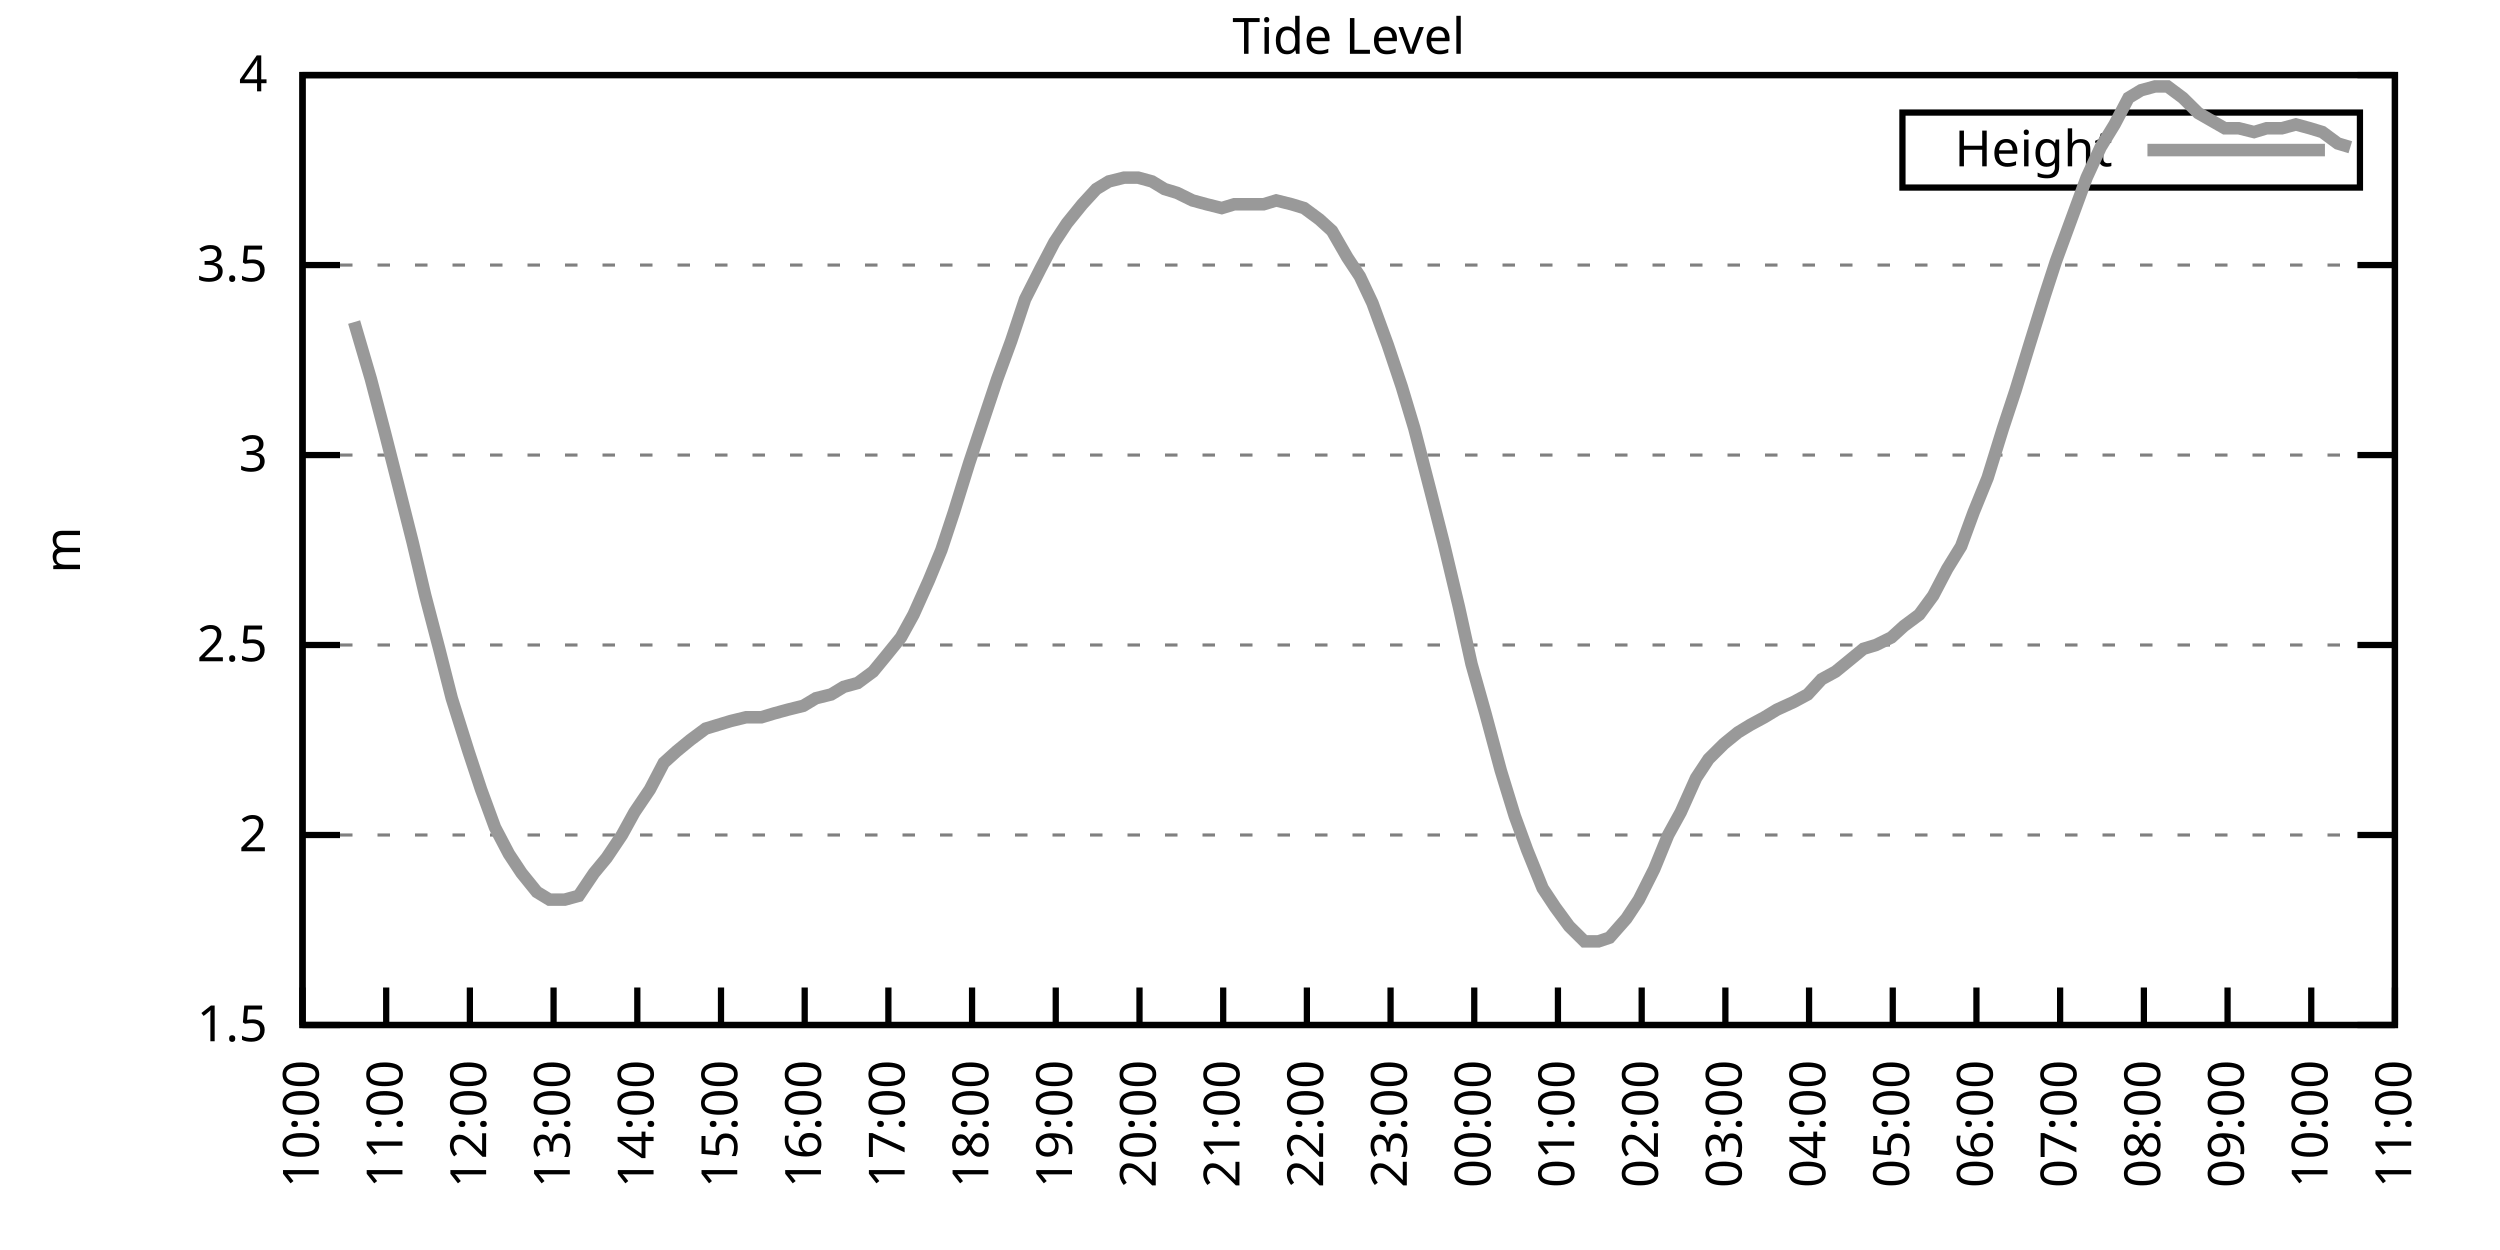
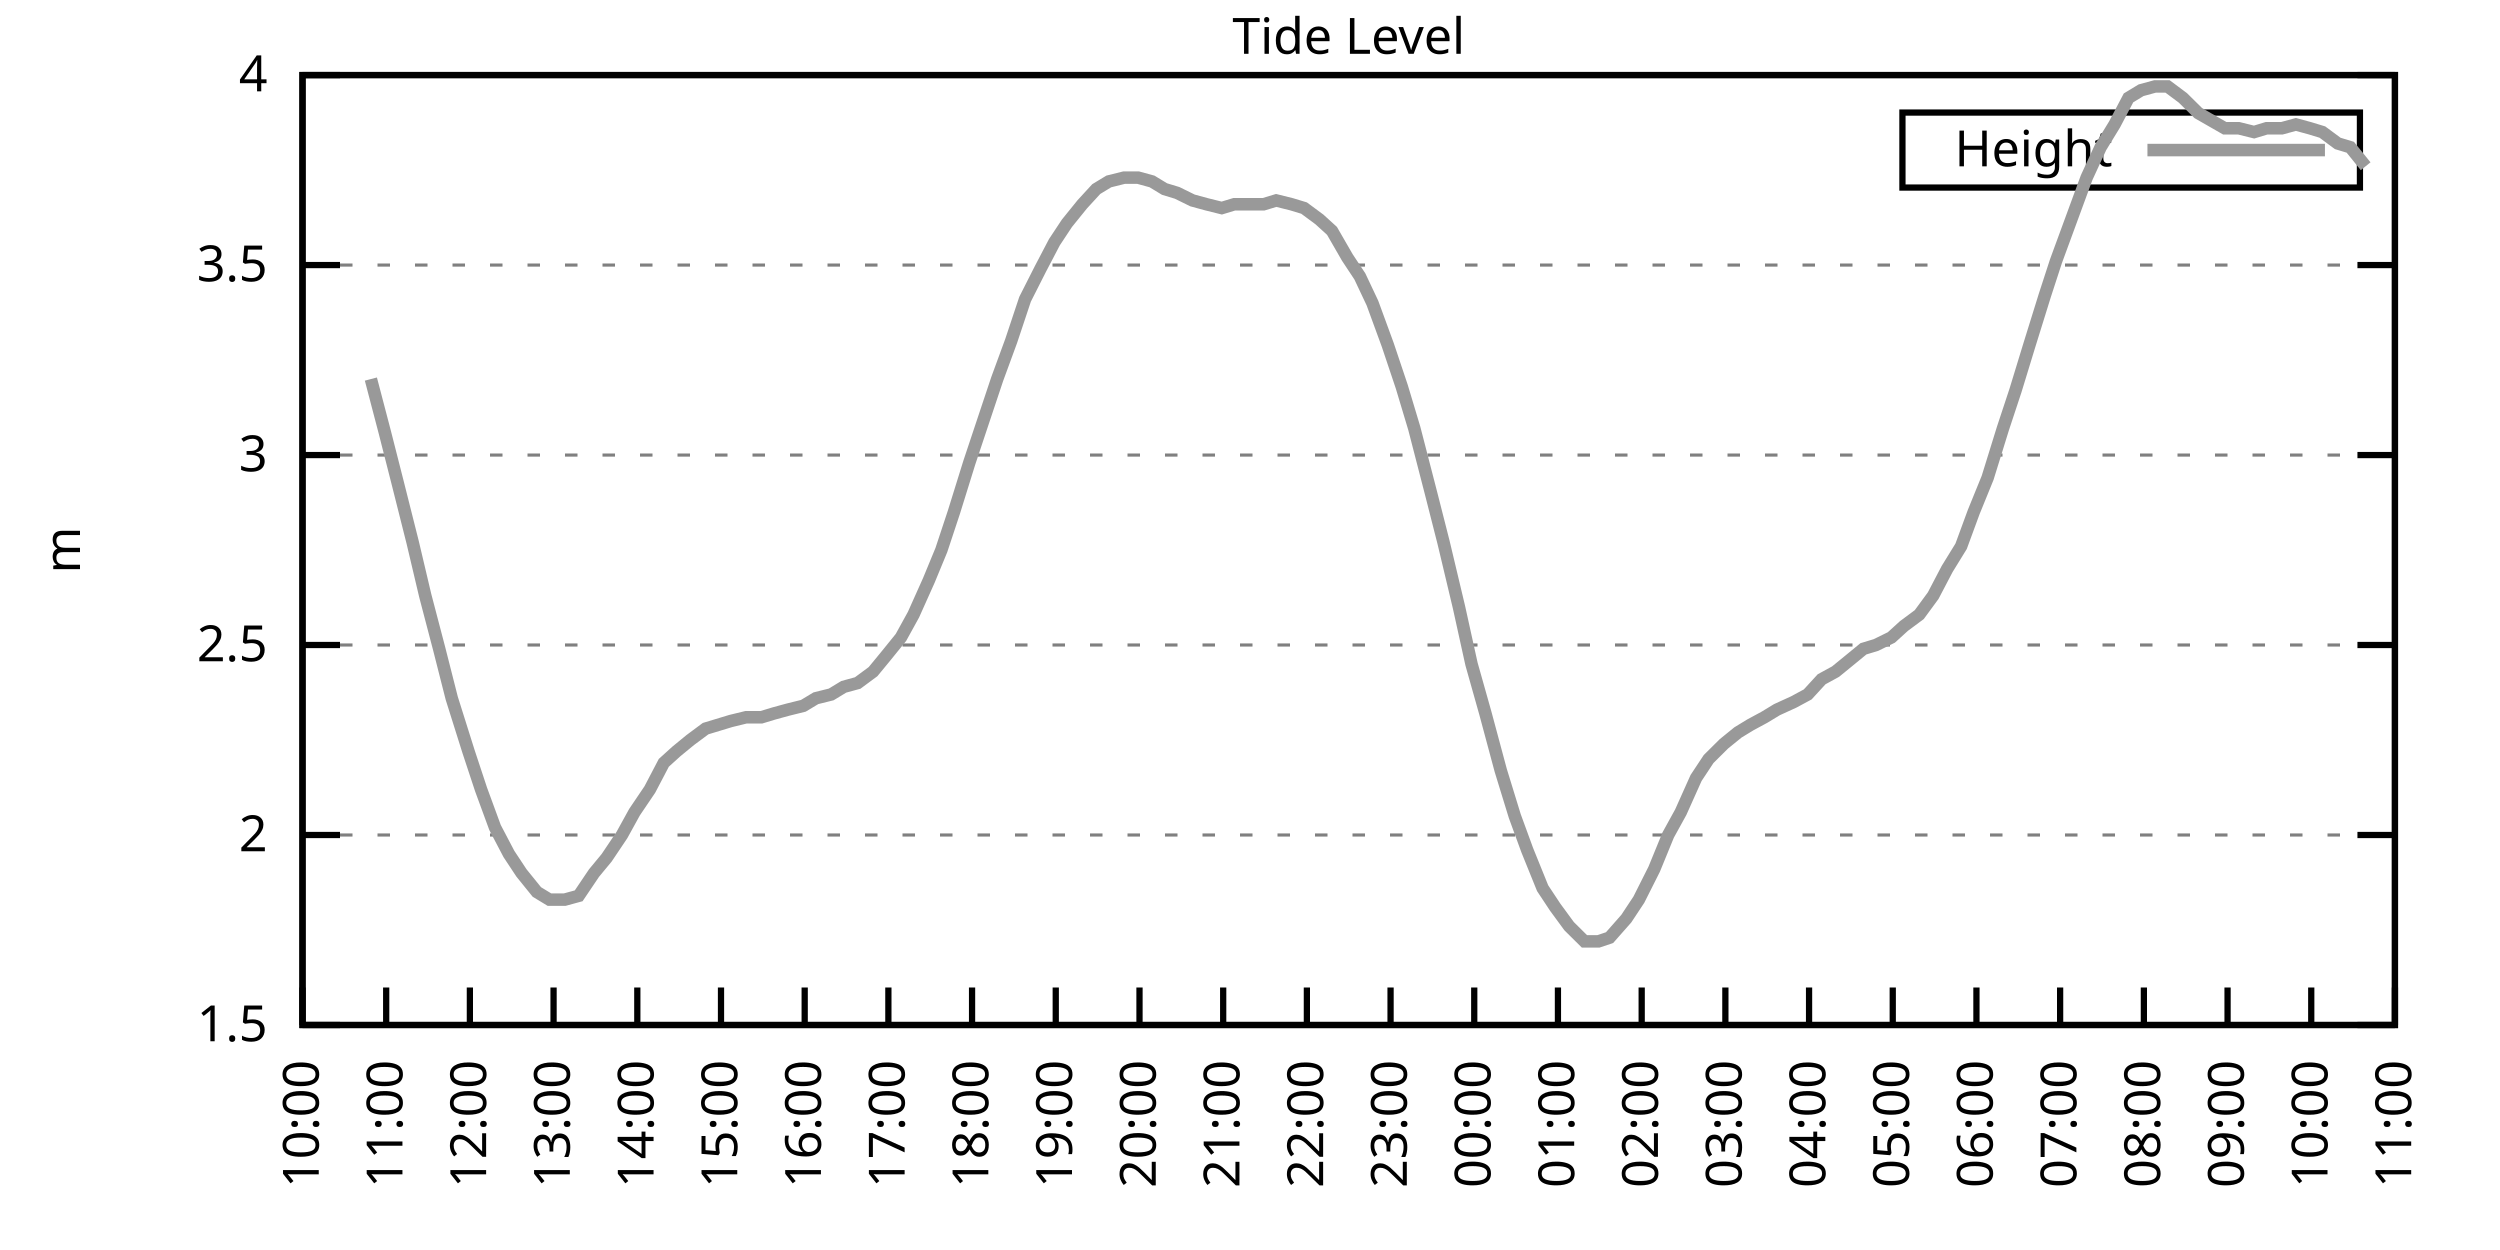
<svg xmlns="http://www.w3.org/2000/svg" xmlns:xlink="http://www.w3.org/1999/xlink" width="400" height="200" viewBox="0 0 400 200">
  <g id="gnuplot_canvas">
    <rect x="0" y="0" width="400" height="200" fill="none" />
    <defs>
      <circle id="gpDot" r="0.5" stroke-width="0.5" stroke="currentColor" />
      <path id="gpPt0" stroke-width="0.333" stroke="currentColor" d="M-1,0 h2 M0,-1 v2" />
      <path id="gpPt1" stroke-width="0.333" stroke="currentColor" d="M-1,-1 L1,1 M1,-1 L-1,1" />
      <path id="gpPt2" stroke-width="0.333" stroke="currentColor" d="M-1,0 L1,0 M0,-1 L0,1 M-1,-1 L1,1 M-1,1 L1,-1" />
      <rect id="gpPt3" stroke-width="0.333" stroke="currentColor" x="-1" y="-1" width="2" height="2" />
      <rect id="gpPt4" stroke-width="0.333" stroke="currentColor" fill="currentColor" x="-1" y="-1" width="2" height="2" />
      <circle id="gpPt5" stroke-width="0.333" stroke="currentColor" cx="0" cy="0" r="1" />
      <use xlink:href="#gpPt5" id="gpPt6" fill="currentColor" stroke="none" />
      <path id="gpPt7" stroke-width="0.333" stroke="currentColor" d="M0,-1.33 L-1.33,0.67 L1.33,0.67 z" />
      <use xlink:href="#gpPt7" id="gpPt8" fill="currentColor" stroke="none" />
      <use xlink:href="#gpPt7" id="gpPt9" stroke="currentColor" transform="rotate(180)" />
      <use xlink:href="#gpPt9" id="gpPt10" fill="currentColor" stroke="none" />
      <use xlink:href="#gpPt3" id="gpPt11" stroke="currentColor" transform="rotate(45)" />
      <use xlink:href="#gpPt11" id="gpPt12" fill="currentColor" stroke="none" />
      <path id="gpPt13" stroke-width="0.333" stroke="currentColor" d="M0,1.330 L1.265,0.411 L0.782,-1.067 L-0.782,-1.076 L-1.265,0.411 z" />
      <use xlink:href="#gpPt13" id="gpPt14" fill="currentColor" stroke="none" />
      <filter id="textbox" filterUnits="objectBoundingBox" x="0" y="0" height="1" width="1">
        <feFlood flood-color="white" flood-opacity="1" result="bgnd" />
        <feComposite in="SourceGraphic" in2="bgnd" operator="atop" />
      </filter>
      <filter id="greybox" filterUnits="objectBoundingBox" x="0" y="0" height="1" width="1">
        <feFlood flood-color="lightgrey" flood-opacity="1" result="grey" />
        <feComposite in="SourceGraphic" in2="grey" operator="atop" />
      </filter>
    </defs>
    <g fill="none" color="white" stroke="currentColor" stroke-width="1.00" stroke-linecap="butt" stroke-linejoin="miter">
</g>
    <g fill="none" color="black" stroke="currentColor" stroke-width="1.00" stroke-linecap="butt" stroke-linejoin="miter">
      <g stroke="none" shape-rendering="crispEdges">
        <polygon fill="rgb(255, 255, 255)" points="48.40,164.00 383.18,164.00 383.18,12.02 48.40,12.02 " />
      </g>
    </g>
    <g fill="none" color="black" stroke="currentColor" stroke-width="1.00" stroke-linecap="butt" stroke-linejoin="miter">
</g>
    <g fill="none" color="black" stroke="black" stroke-width="0.50" stroke-linecap="butt" stroke-linejoin="miter">
</g>
    <g fill="none" color="gray" stroke="currentColor" stroke-width="0.50" stroke-linecap="butt" stroke-linejoin="miter">
      <path stroke="gray" stroke-dasharray="2,4" class="gridline" d="M48.40,164.00 L383.19,164.00  " />
    </g>
    <g fill="none" color="gray" stroke="gray" stroke-width="1.00" stroke-linecap="butt" stroke-linejoin="miter">
</g>
    <g fill="none" color="black" stroke="currentColor" stroke-width="1.00" stroke-linecap="butt" stroke-linejoin="miter">
      <path stroke="black" d="M48.40,164.00 L54.40,164.00 M383.19,164.00 L377.19,164.00  " />
      <g transform="translate(42.80,166.60)" stroke="none" fill="black" font-family="Sans" font-size="8.00" text-anchor="end">
        <text>
          <tspan font-family="Sans"> 1.5</tspan>
        </text>
      </g>
    </g>
    <g fill="none" color="black" stroke="currentColor" stroke-width="1.00" stroke-linecap="butt" stroke-linejoin="miter">
</g>
    <g fill="none" color="black" stroke="black" stroke-width="0.50" stroke-linecap="butt" stroke-linejoin="miter">
</g>
    <g fill="none" color="gray" stroke="currentColor" stroke-width="0.50" stroke-linecap="butt" stroke-linejoin="miter">
      <path stroke="gray" stroke-dasharray="2,4" class="gridline" d="M48.40,133.60 L383.19,133.60  " />
    </g>
    <g fill="none" color="gray" stroke="gray" stroke-width="1.00" stroke-linecap="butt" stroke-linejoin="miter">
</g>
    <g fill="none" color="black" stroke="currentColor" stroke-width="1.00" stroke-linecap="butt" stroke-linejoin="miter">
      <path stroke="black" d="M48.40,133.60 L54.40,133.60 M383.19,133.60 L377.19,133.60  " />
      <g transform="translate(42.80,136.20)" stroke="none" fill="black" font-family="Sans" font-size="8.00" text-anchor="end">
        <text>
          <tspan font-family="Sans"> 2</tspan>
        </text>
      </g>
    </g>
    <g fill="none" color="black" stroke="currentColor" stroke-width="1.00" stroke-linecap="butt" stroke-linejoin="miter">
</g>
    <g fill="none" color="black" stroke="black" stroke-width="0.50" stroke-linecap="butt" stroke-linejoin="miter">
</g>
    <g fill="none" color="gray" stroke="currentColor" stroke-width="0.50" stroke-linecap="butt" stroke-linejoin="miter">
      <path stroke="gray" stroke-dasharray="2,4" class="gridline" d="M48.40,103.20 L383.19,103.20  " />
    </g>
    <g fill="none" color="gray" stroke="gray" stroke-width="1.00" stroke-linecap="butt" stroke-linejoin="miter">
</g>
    <g fill="none" color="black" stroke="currentColor" stroke-width="1.00" stroke-linecap="butt" stroke-linejoin="miter">
      <path stroke="black" d="M48.40,103.20 L54.40,103.20 M383.19,103.20 L377.19,103.20  " />
      <g transform="translate(42.80,105.80)" stroke="none" fill="black" font-family="Sans" font-size="8.00" text-anchor="end">
        <text>
          <tspan font-family="Sans"> 2.5</tspan>
        </text>
      </g>
    </g>
    <g fill="none" color="black" stroke="currentColor" stroke-width="1.00" stroke-linecap="butt" stroke-linejoin="miter">
</g>
    <g fill="none" color="black" stroke="black" stroke-width="0.50" stroke-linecap="butt" stroke-linejoin="miter">
</g>
    <g fill="none" color="gray" stroke="currentColor" stroke-width="0.50" stroke-linecap="butt" stroke-linejoin="miter">
      <path stroke="gray" stroke-dasharray="2,4" class="gridline" d="M48.40,72.81 L383.19,72.81  " />
    </g>
    <g fill="none" color="gray" stroke="gray" stroke-width="1.00" stroke-linecap="butt" stroke-linejoin="miter">
</g>
    <g fill="none" color="black" stroke="currentColor" stroke-width="1.00" stroke-linecap="butt" stroke-linejoin="miter">
      <path stroke="black" d="M48.40,72.81 L54.40,72.81 M383.19,72.81 L377.19,72.81  " />
      <g transform="translate(42.80,75.41)" stroke="none" fill="black" font-family="Sans" font-size="8.00" text-anchor="end">
        <text>
          <tspan font-family="Sans"> 3</tspan>
        </text>
      </g>
    </g>
    <g fill="none" color="black" stroke="currentColor" stroke-width="1.00" stroke-linecap="butt" stroke-linejoin="miter">
</g>
    <g fill="none" color="black" stroke="black" stroke-width="0.50" stroke-linecap="butt" stroke-linejoin="miter">
</g>
    <g fill="none" color="gray" stroke="currentColor" stroke-width="0.50" stroke-linecap="butt" stroke-linejoin="miter">
      <path stroke="gray" stroke-dasharray="2,4" class="gridline" d="M48.40,42.41 L383.19,42.41  " />
    </g>
    <g fill="none" color="gray" stroke="gray" stroke-width="1.00" stroke-linecap="butt" stroke-linejoin="miter">
</g>
    <g fill="none" color="black" stroke="currentColor" stroke-width="1.00" stroke-linecap="butt" stroke-linejoin="miter">
      <path stroke="black" d="M48.40,42.41 L54.40,42.41 M383.19,42.41 L377.19,42.41  " />
      <g transform="translate(42.80,45.01)" stroke="none" fill="black" font-family="Sans" font-size="8.00" text-anchor="end">
        <text>
          <tspan font-family="Sans"> 3.5</tspan>
        </text>
      </g>
    </g>
    <g fill="none" color="black" stroke="currentColor" stroke-width="1.00" stroke-linecap="butt" stroke-linejoin="miter">
</g>
    <g fill="none" color="black" stroke="black" stroke-width="0.50" stroke-linecap="butt" stroke-linejoin="miter">
</g>
    <g fill="none" color="gray" stroke="currentColor" stroke-width="0.50" stroke-linecap="butt" stroke-linejoin="miter">
      <path stroke="gray" stroke-dasharray="2,4" class="gridline" d="M48.40,12.01 L383.19,12.01  " />
    </g>
    <g fill="none" color="gray" stroke="gray" stroke-width="1.00" stroke-linecap="butt" stroke-linejoin="miter">
</g>
    <g fill="none" color="black" stroke="currentColor" stroke-width="1.00" stroke-linecap="butt" stroke-linejoin="miter">
      <path stroke="black" d="M48.40,12.01 L54.40,12.01 M383.19,12.01 L377.19,12.01  " />
      <g transform="translate(42.80,14.61)" stroke="none" fill="black" font-family="Sans" font-size="8.00" text-anchor="end">
        <text>
          <tspan font-family="Sans"> 4</tspan>
        </text>
      </g>
    </g>
    <g fill="none" color="black" stroke="currentColor" stroke-width="1.00" stroke-linecap="butt" stroke-linejoin="miter">
      <path stroke="black" d="M48.40,164.00 L48.40,158.00  " />
      <g transform="translate(51.00,169.60) rotate(270.00)" stroke="none" fill="black" font-family="Sans" font-size="8.00" text-anchor="end">
        <text>
          <tspan font-family="Sans">10:00</tspan>
        </text>
      </g>
    </g>
    <g fill="none" color="black" stroke="currentColor" stroke-width="1.00" stroke-linecap="butt" stroke-linejoin="miter">
      <path stroke="black" d="M61.79,164.00 L61.79,158.00  " />
      <g transform="translate(64.39,169.60) rotate(270.00)" stroke="none" fill="black" font-family="Sans" font-size="8.00" text-anchor="end">
        <text>
          <tspan font-family="Sans">11:00</tspan>
        </text>
      </g>
    </g>
    <g fill="none" color="black" stroke="currentColor" stroke-width="1.00" stroke-linecap="butt" stroke-linejoin="miter">
      <path stroke="black" d="M75.18,164.00 L75.18,158.00  " />
      <g transform="translate(77.78,169.60) rotate(270.00)" stroke="none" fill="black" font-family="Sans" font-size="8.00" text-anchor="end">
        <text>
          <tspan font-family="Sans">12:00</tspan>
        </text>
      </g>
    </g>
    <g fill="none" color="black" stroke="currentColor" stroke-width="1.00" stroke-linecap="butt" stroke-linejoin="miter">
      <path stroke="black" d="M88.57,164.00 L88.57,158.00  " />
      <g transform="translate(91.17,169.60) rotate(270.00)" stroke="none" fill="black" font-family="Sans" font-size="8.00" text-anchor="end">
        <text>
          <tspan font-family="Sans">13:00</tspan>
        </text>
      </g>
    </g>
    <g fill="none" color="black" stroke="currentColor" stroke-width="1.00" stroke-linecap="butt" stroke-linejoin="miter">
      <path stroke="black" d="M101.97,164.00 L101.97,158.00  " />
      <g transform="translate(104.57,169.60) rotate(270.00)" stroke="none" fill="black" font-family="Sans" font-size="8.00" text-anchor="end">
        <text>
          <tspan font-family="Sans">14:00</tspan>
        </text>
      </g>
    </g>
    <g fill="none" color="black" stroke="currentColor" stroke-width="1.00" stroke-linecap="butt" stroke-linejoin="miter">
      <path stroke="black" d="M115.36,164.00 L115.36,158.00  " />
      <g transform="translate(117.96,169.60) rotate(270.00)" stroke="none" fill="black" font-family="Sans" font-size="8.00" text-anchor="end">
        <text>
          <tspan font-family="Sans">15:00</tspan>
        </text>
      </g>
    </g>
    <g fill="none" color="black" stroke="currentColor" stroke-width="1.00" stroke-linecap="butt" stroke-linejoin="miter">
      <path stroke="black" d="M128.75,164.00 L128.75,158.00  " />
      <g transform="translate(131.35,169.60) rotate(270.00)" stroke="none" fill="black" font-family="Sans" font-size="8.00" text-anchor="end">
        <text>
          <tspan font-family="Sans">16:00</tspan>
        </text>
      </g>
    </g>
    <g fill="none" color="black" stroke="currentColor" stroke-width="1.00" stroke-linecap="butt" stroke-linejoin="miter">
      <path stroke="black" d="M142.14,164.00 L142.14,158.00  " />
      <g transform="translate(144.74,169.60) rotate(270.00)" stroke="none" fill="black" font-family="Sans" font-size="8.00" text-anchor="end">
        <text>
          <tspan font-family="Sans">17:00</tspan>
        </text>
      </g>
    </g>
    <g fill="none" color="black" stroke="currentColor" stroke-width="1.00" stroke-linecap="butt" stroke-linejoin="miter">
      <path stroke="black" d="M155.53,164.00 L155.53,158.00  " />
      <g transform="translate(158.13,169.60) rotate(270.00)" stroke="none" fill="black" font-family="Sans" font-size="8.00" text-anchor="end">
        <text>
          <tspan font-family="Sans">18:00</tspan>
        </text>
      </g>
    </g>
    <g fill="none" color="black" stroke="currentColor" stroke-width="1.00" stroke-linecap="butt" stroke-linejoin="miter">
      <path stroke="black" d="M168.92,164.00 L168.92,158.00  " />
      <g transform="translate(171.52,169.60) rotate(270.00)" stroke="none" fill="black" font-family="Sans" font-size="8.00" text-anchor="end">
        <text>
          <tspan font-family="Sans">19:00</tspan>
        </text>
      </g>
    </g>
    <g fill="none" color="black" stroke="currentColor" stroke-width="1.00" stroke-linecap="butt" stroke-linejoin="miter">
      <path stroke="black" d="M182.32,164.00 L182.32,158.00  " />
      <g transform="translate(184.92,169.60) rotate(270.00)" stroke="none" fill="black" font-family="Sans" font-size="8.00" text-anchor="end">
        <text>
          <tspan font-family="Sans">20:00</tspan>
        </text>
      </g>
    </g>
    <g fill="none" color="black" stroke="currentColor" stroke-width="1.00" stroke-linecap="butt" stroke-linejoin="miter">
      <path stroke="black" d="M195.71,164.00 L195.71,158.00  " />
      <g transform="translate(198.31,169.60) rotate(270.00)" stroke="none" fill="black" font-family="Sans" font-size="8.00" text-anchor="end">
        <text>
          <tspan font-family="Sans">21:00</tspan>
        </text>
      </g>
    </g>
    <g fill="none" color="black" stroke="currentColor" stroke-width="1.00" stroke-linecap="butt" stroke-linejoin="miter">
      <path stroke="black" d="M209.10,164.00 L209.10,158.00  " />
      <g transform="translate(211.70,169.60) rotate(270.00)" stroke="none" fill="black" font-family="Sans" font-size="8.00" text-anchor="end">
        <text>
          <tspan font-family="Sans">22:00</tspan>
        </text>
      </g>
    </g>
    <g fill="none" color="black" stroke="currentColor" stroke-width="1.00" stroke-linecap="butt" stroke-linejoin="miter">
      <path stroke="black" d="M222.49,164.00 L222.49,158.00  " />
      <g transform="translate(225.09,169.60) rotate(270.00)" stroke="none" fill="black" font-family="Sans" font-size="8.00" text-anchor="end">
        <text>
          <tspan font-family="Sans">23:00</tspan>
        </text>
      </g>
    </g>
    <g fill="none" color="black" stroke="currentColor" stroke-width="1.00" stroke-linecap="butt" stroke-linejoin="miter">
      <path stroke="black" d="M235.88,164.00 L235.88,158.00  " />
      <g transform="translate(238.48,169.60) rotate(270.00)" stroke="none" fill="black" font-family="Sans" font-size="8.00" text-anchor="end">
        <text>
          <tspan font-family="Sans">00:00</tspan>
        </text>
      </g>
    </g>
    <g fill="none" color="black" stroke="currentColor" stroke-width="1.00" stroke-linecap="butt" stroke-linejoin="miter">
      <path stroke="black" d="M249.27,164.00 L249.27,158.00  " />
      <g transform="translate(251.87,169.60) rotate(270.00)" stroke="none" fill="black" font-family="Sans" font-size="8.00" text-anchor="end">
        <text>
          <tspan font-family="Sans">01:00</tspan>
        </text>
      </g>
    </g>
    <g fill="none" color="black" stroke="currentColor" stroke-width="1.00" stroke-linecap="butt" stroke-linejoin="miter">
      <path stroke="black" d="M262.67,164.00 L262.67,158.00  " />
      <g transform="translate(265.27,169.60) rotate(270.00)" stroke="none" fill="black" font-family="Sans" font-size="8.00" text-anchor="end">
        <text>
          <tspan font-family="Sans">02:00</tspan>
        </text>
      </g>
    </g>
    <g fill="none" color="black" stroke="currentColor" stroke-width="1.00" stroke-linecap="butt" stroke-linejoin="miter">
      <path stroke="black" d="M276.06,164.00 L276.06,158.00  " />
      <g transform="translate(278.66,169.60) rotate(270.00)" stroke="none" fill="black" font-family="Sans" font-size="8.00" text-anchor="end">
        <text>
          <tspan font-family="Sans">03:00</tspan>
        </text>
      </g>
    </g>
    <g fill="none" color="black" stroke="currentColor" stroke-width="1.00" stroke-linecap="butt" stroke-linejoin="miter">
      <path stroke="black" d="M289.45,164.00 L289.45,158.00  " />
      <g transform="translate(292.05,169.60) rotate(270.00)" stroke="none" fill="black" font-family="Sans" font-size="8.00" text-anchor="end">
        <text>
          <tspan font-family="Sans">04:00</tspan>
        </text>
      </g>
    </g>
    <g fill="none" color="black" stroke="currentColor" stroke-width="1.00" stroke-linecap="butt" stroke-linejoin="miter">
      <path stroke="black" d="M302.84,164.00 L302.84,158.00  " />
      <g transform="translate(305.44,169.60) rotate(270.00)" stroke="none" fill="black" font-family="Sans" font-size="8.00" text-anchor="end">
        <text>
          <tspan font-family="Sans">05:00</tspan>
        </text>
      </g>
    </g>
    <g fill="none" color="black" stroke="currentColor" stroke-width="1.00" stroke-linecap="butt" stroke-linejoin="miter">
      <path stroke="black" d="M316.23,164.00 L316.23,158.00  " />
      <g transform="translate(318.83,169.60) rotate(270.00)" stroke="none" fill="black" font-family="Sans" font-size="8.00" text-anchor="end">
        <text>
          <tspan font-family="Sans">06:00</tspan>
        </text>
      </g>
    </g>
    <g fill="none" color="black" stroke="currentColor" stroke-width="1.00" stroke-linecap="butt" stroke-linejoin="miter">
      <path stroke="black" d="M329.62,164.00 L329.62,158.00  " />
      <g transform="translate(332.22,169.60) rotate(270.00)" stroke="none" fill="black" font-family="Sans" font-size="8.00" text-anchor="end">
        <text>
          <tspan font-family="Sans">07:00</tspan>
        </text>
      </g>
    </g>
    <g fill="none" color="black" stroke="currentColor" stroke-width="1.00" stroke-linecap="butt" stroke-linejoin="miter">
      <path stroke="black" d="M343.02,164.00 L343.02,158.00  " />
      <g transform="translate(345.62,169.60) rotate(270.00)" stroke="none" fill="black" font-family="Sans" font-size="8.00" text-anchor="end">
        <text>
          <tspan font-family="Sans">08:00</tspan>
        </text>
      </g>
    </g>
    <g fill="none" color="black" stroke="currentColor" stroke-width="1.00" stroke-linecap="butt" stroke-linejoin="miter">
      <path stroke="black" d="M356.41,164.00 L356.41,158.00  " />
      <g transform="translate(359.01,169.60) rotate(270.00)" stroke="none" fill="black" font-family="Sans" font-size="8.00" text-anchor="end">
        <text>
          <tspan font-family="Sans">09:00</tspan>
        </text>
      </g>
    </g>
    <g fill="none" color="black" stroke="currentColor" stroke-width="1.00" stroke-linecap="butt" stroke-linejoin="miter">
      <path stroke="black" d="M369.80,164.00 L369.80,158.00  " />
      <g transform="translate(372.40,169.60) rotate(270.00)" stroke="none" fill="black" font-family="Sans" font-size="8.00" text-anchor="end">
        <text>
          <tspan font-family="Sans">10:00</tspan>
        </text>
      </g>
    </g>
    <g fill="none" color="black" stroke="currentColor" stroke-width="1.00" stroke-linecap="butt" stroke-linejoin="miter">
      <path stroke="black" d="M383.19,164.00 L383.19,158.00  " />
      <g transform="translate(385.79,169.60) rotate(270.00)" stroke="none" fill="black" font-family="Sans" font-size="8.00" text-anchor="end">
        <text>
          <tspan font-family="Sans">11:00</tspan>
        </text>
      </g>
    </g>
    <g fill="none" color="black" stroke="currentColor" stroke-width="1.00" stroke-linecap="butt" stroke-linejoin="miter">
</g>
    <g fill="none" color="black" stroke="currentColor" stroke-width="1.00" stroke-linecap="butt" stroke-linejoin="miter">
      <path stroke="black" d="M48.40,12.01 L48.40,164.00 L383.19,164.00 L383.19,12.01 L48.40,12.01 Z  " />
    </g>
    <g fill="none" color="black" stroke="currentColor" stroke-width="1.00" stroke-linecap="butt" stroke-linejoin="miter">
</g>
    <g fill="none" color="black" stroke="currentColor" stroke-width="1.00" stroke-linecap="butt" stroke-linejoin="miter">
      <path stroke="black" d="M304.39,30.01 L304.39,18.01 L377.59,18.01 L377.59,30.01 L304.39,30.01 Z  " />
    </g>
    <g id="Tide_level_plot_1">
      <g fill="none" color="white" stroke="black" stroke-width="2.00" stroke-linecap="butt" stroke-linejoin="miter">
</g>
      <g fill="none" color="black" stroke="currentColor" stroke-width="2.00" stroke-linecap="butt" stroke-linejoin="miter">
        <g transform="translate(337.99,26.61)" stroke="none" fill="black" font-family="Sans" font-size="8.00" text-anchor="end">
          <text>
            <tspan font-family="Sans">Height</tspan>
          </text>
        </g>
      </g>
      <g fill="none" color="black" stroke="currentColor" stroke-width="2.00" stroke-linecap="butt" stroke-linejoin="miter">
-         <path stroke="rgb(153, 153, 153)" d="M343.59,24.01 L371.99,24.01 M56.66,51.53 L59.34,60.65 L61.57,69.16 L63.58,77.06 L66.03,86.79 L68.04,95.30   L70.27,103.81 L72.28,111.72 L74.96,120.23 L76.97,126.31 L79.20,132.39 L81.43,136.64 L83.44,139.68 L85.90,142.72   L87.91,143.94 L90.36,143.94 L92.59,143.33 L95.05,139.68 L97.06,137.25 L99.51,133.60 L101.52,129.95 L103.98,126.31   L106.21,122.05 L108.22,120.23 L110.45,118.40 L112.90,116.58 L114.91,115.97 L116.92,115.36 L119.38,114.76 L121.83,114.76   L123.84,114.15 L126.07,113.54 L128.53,112.93 L130.54,111.72 L132.99,111.11 L135.00,109.89 L137.23,109.28 L139.69,107.46   L141.69,105.03 L144.15,101.99 L146.16,98.34 L148.61,92.87 L150.62,88.00 L152.63,81.93 L155.09,74.02 L157.32,67.33   L159.55,60.65 L161.78,54.57 L164.01,47.88 L166.47,43.02 L168.70,38.76 L170.71,35.72 L173.17,32.68 L175.40,30.25   L177.41,29.03 L179.86,28.42 L182.09,28.42 L184.32,29.03 L186.33,30.25 L188.34,30.86 L190.80,32.07 L193.03,32.68   L195.48,33.29 L197.49,32.68 L199.73,32.68 L202.18,32.68 L204.19,32.07 L206.64,32.68 L208.65,33.29 L211.11,35.11   L213.12,36.94 L215.57,41.19 L217.58,44.23 L219.59,48.49 L222.04,55.18 L224.28,61.86 L226.29,68.55 L228.96,78.89   L230.97,86.79 L233.43,97.12 L235.44,106.24 L237.67,114.15 L240.12,123.27 L242.36,130.56 L244.36,136.03 L246.82,142.11   L248.83,145.15 L251.06,148.19 L253.51,150.62 L255.75,150.62 L257.53,150.02 L260.21,146.98 L262.22,143.94 L264.67,139.07   L266.91,133.60 L268.92,129.95 L271.37,124.48 L273.38,121.44 L275.83,119.01 L278.07,117.19 L280.07,115.97 L282.31,114.76   L284.32,113.54 L286.99,112.32 L289.23,111.11 L291.46,108.68 L293.69,107.46 L295.92,105.64 L298.15,103.81 L300.16,103.20   L302.62,101.99 L304.63,100.16 L307.08,98.34 L309.31,95.30 L311.54,91.04 L313.78,87.40 L315.79,81.93 L318.02,76.45   L320.47,68.55 L322.48,62.47 L324.71,55.18 L327.17,47.27 L328.95,41.80 L331.63,34.50 L333.86,28.42 L336.10,23.56   L338.33,19.91 L340.56,15.66 L342.57,14.44 L344.80,13.83 L346.81,13.83 L349.26,15.66 L351.72,18.09 L355.96,20.52   L358.19,20.52 L360.65,21.13 L362.66,20.52 L365.11,20.52 L367.34,19.91 L369.58,20.52 L371.58,21.13 L374.04,22.95   L376.05,23.56  " />
+         <path stroke="rgb(153, 153, 153)" d="M343.59,24.01 L371.99,24.01 M59.34,60.65 L61.57,69.16 L63.58,77.06 L66.03,86.79 L68.04,95.30 L70.27,103.81   L72.28,111.72 L74.96,120.23 L76.97,126.31 L79.20,132.39 L81.43,136.64 L83.44,139.68 L85.90,142.72 L87.91,143.94   L90.36,143.94 L92.59,143.33 L95.05,139.68 L97.06,137.25 L99.51,133.60 L101.52,129.95 L103.98,126.31 L106.21,122.05   L108.22,120.23 L110.45,118.40 L112.90,116.58 L114.91,115.97 L116.92,115.36 L119.38,114.76 L121.83,114.76 L123.84,114.15   L126.07,113.54 L128.53,112.93 L130.54,111.72 L132.99,111.11 L135.00,109.89 L137.23,109.28 L139.69,107.46 L141.69,105.03   L144.15,101.99 L146.16,98.34 L148.61,92.87 L150.62,88.00 L152.63,81.93 L155.09,74.02 L157.32,67.33 L159.55,60.65   L161.78,54.57 L164.01,47.88 L166.47,43.02 L168.70,38.76 L170.71,35.72 L173.17,32.68 L175.40,30.25 L177.41,29.03   L179.86,28.42 L182.09,28.42 L184.32,29.03 L186.33,30.25 L188.34,30.86 L190.80,32.07 L193.03,32.68 L195.48,33.29   L197.49,32.68 L199.73,32.68 L202.18,32.68 L204.19,32.07 L206.64,32.68 L208.65,33.29 L211.11,35.11 L213.12,36.94   L215.57,41.19 L217.58,44.23 L219.59,48.49 L222.04,55.18 L224.28,61.86 L226.29,68.55 L228.96,78.89 L230.97,86.79   L233.43,97.12 L235.44,106.24 L237.67,114.15 L240.12,123.27 L242.36,130.56 L244.36,136.03 L246.82,142.11 L248.83,145.15   L251.06,148.19 L253.51,150.62 L255.75,150.62 L257.53,150.02 L260.21,146.98 L262.22,143.94 L264.67,139.07 L266.91,133.60   L268.92,129.95 L271.37,124.48 L273.38,121.44 L275.83,119.01 L278.07,117.19 L280.07,115.97 L282.31,114.76 L284.32,113.54   L286.99,112.32 L289.23,111.11 L291.46,108.68 L293.69,107.46 L295.92,105.64 L298.15,103.81 L300.16,103.20 L302.62,101.99   L304.63,100.16 L307.08,98.34 L309.31,95.30 L311.54,91.04 L313.78,87.40 L315.79,81.93 L318.02,76.45 L320.47,68.55   L322.48,62.47 L324.71,55.18 L327.17,47.27 L328.95,41.80 L331.63,34.50 L333.86,28.42 L336.10,23.56 L338.33,19.91   L340.56,15.66 L342.57,14.44 L344.80,13.83 L346.81,13.83 L349.26,15.66 L351.72,18.09 L355.96,20.52 L358.19,20.52   L360.65,21.13 L362.66,20.52 L365.11,20.52 L367.34,19.91 L369.58,20.52 L371.58,21.13 L374.04,22.95 L376.05,23.56   L378.50,26.60  " />
      </g>
    </g>
    <g fill="none" color="black" stroke="currentColor" stroke-width="2.00" stroke-linecap="butt" stroke-linejoin="miter">
</g>
    <g fill="none" color="black" stroke="black" stroke-width="1.00" stroke-linecap="butt" stroke-linejoin="miter">
</g>
    <g fill="none" color="black" stroke="currentColor" stroke-width="1.00" stroke-linecap="butt" stroke-linejoin="miter">
      <path stroke="black" d="M48.40,12.01 L48.40,164.00 L383.19,164.00 L383.19,12.01 L48.40,12.01 Z  " />
      <g transform="translate(12.80,88.01) rotate(270.00)" stroke="none" fill="black" font-family="Sans" font-size="8.00" text-anchor="middle">
        <text>
          <tspan font-family="Sans">m</tspan>
        </text>
      </g>
    </g>
    <g fill="none" color="black" stroke="currentColor" stroke-width="1.00" stroke-linecap="butt" stroke-linejoin="miter">
</g>
    <g fill="none" color="black" stroke="currentColor" stroke-width="1.00" stroke-linecap="butt" stroke-linejoin="miter">
      <g transform="translate(215.79,8.61)" stroke="none" fill="black" font-family="Sans" font-size="8.00" text-anchor="middle">
        <text>
          <tspan font-family="Sans">Tide Level</tspan>
        </text>
      </g>
    </g>
    <g fill="none" color="black" stroke="currentColor" stroke-width="1.00" stroke-linecap="butt" stroke-linejoin="miter">
</g>
  </g>
</svg>
